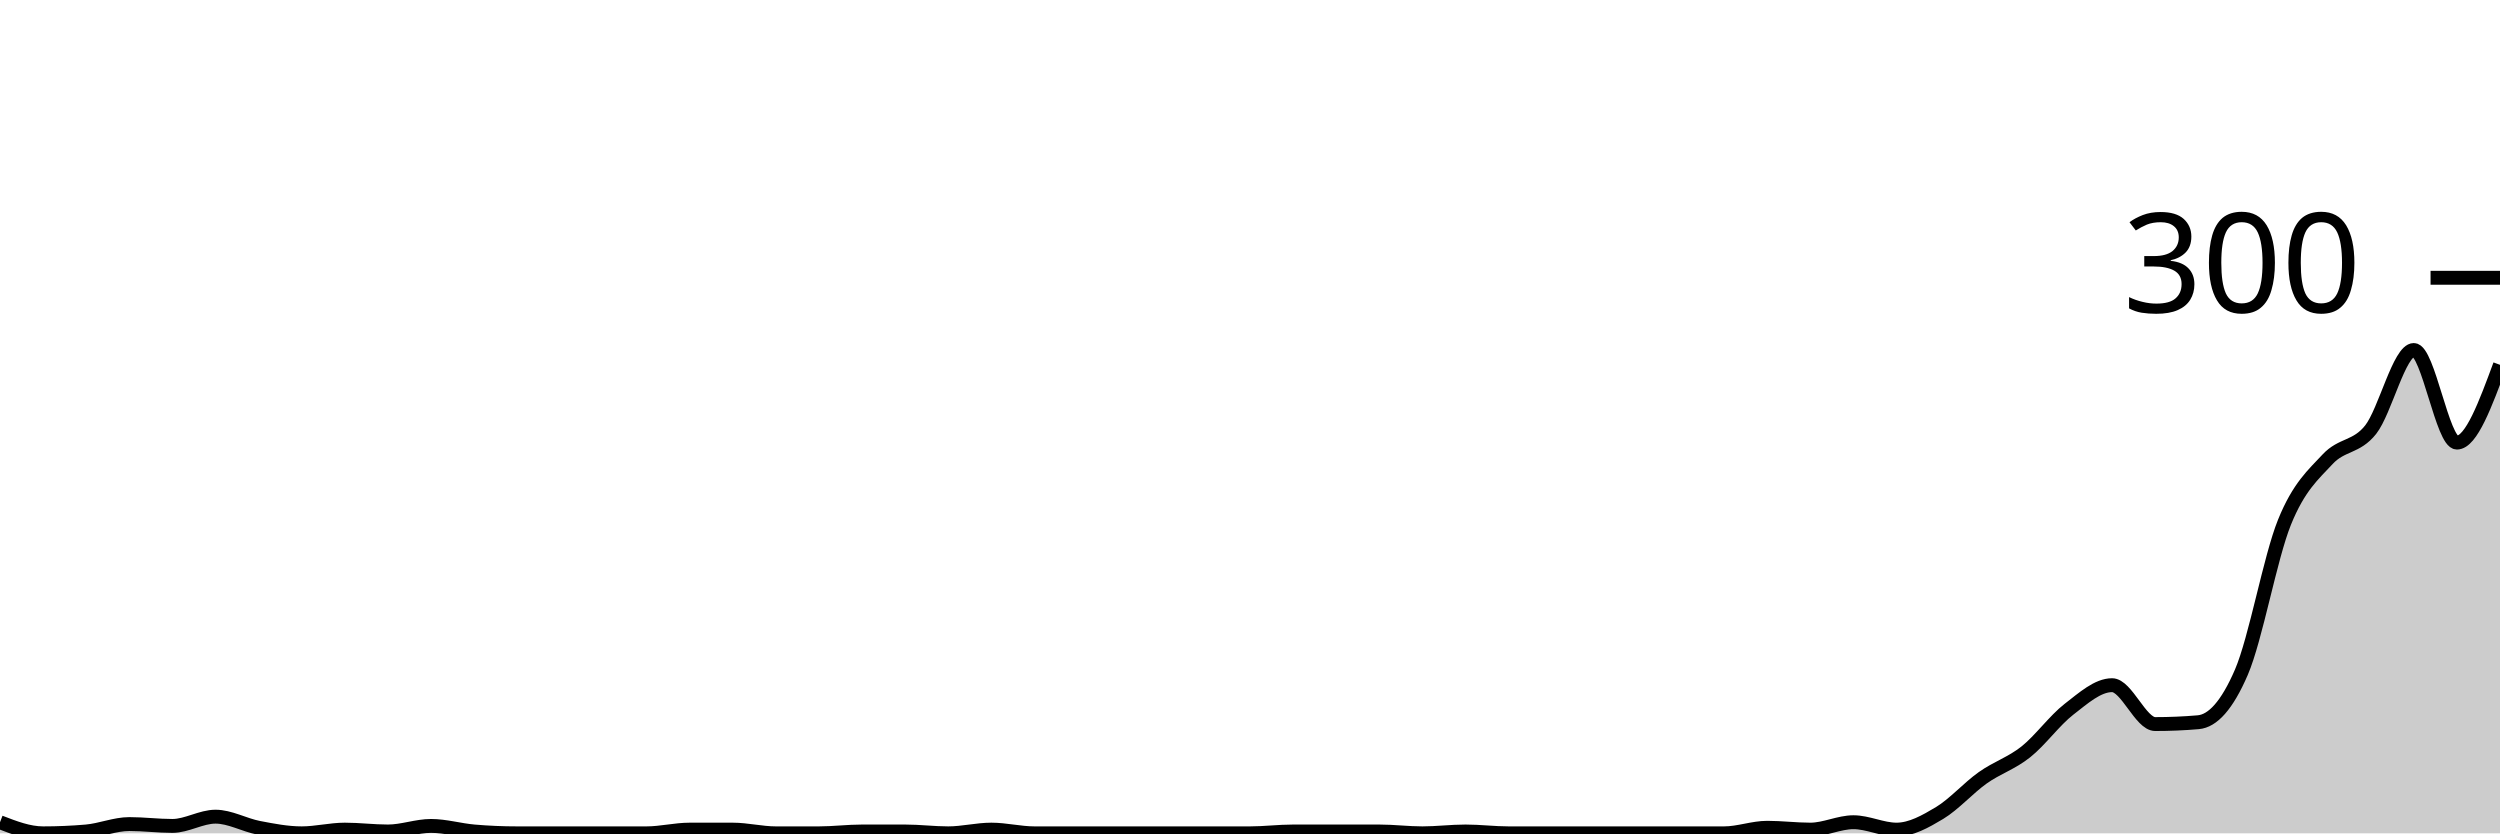
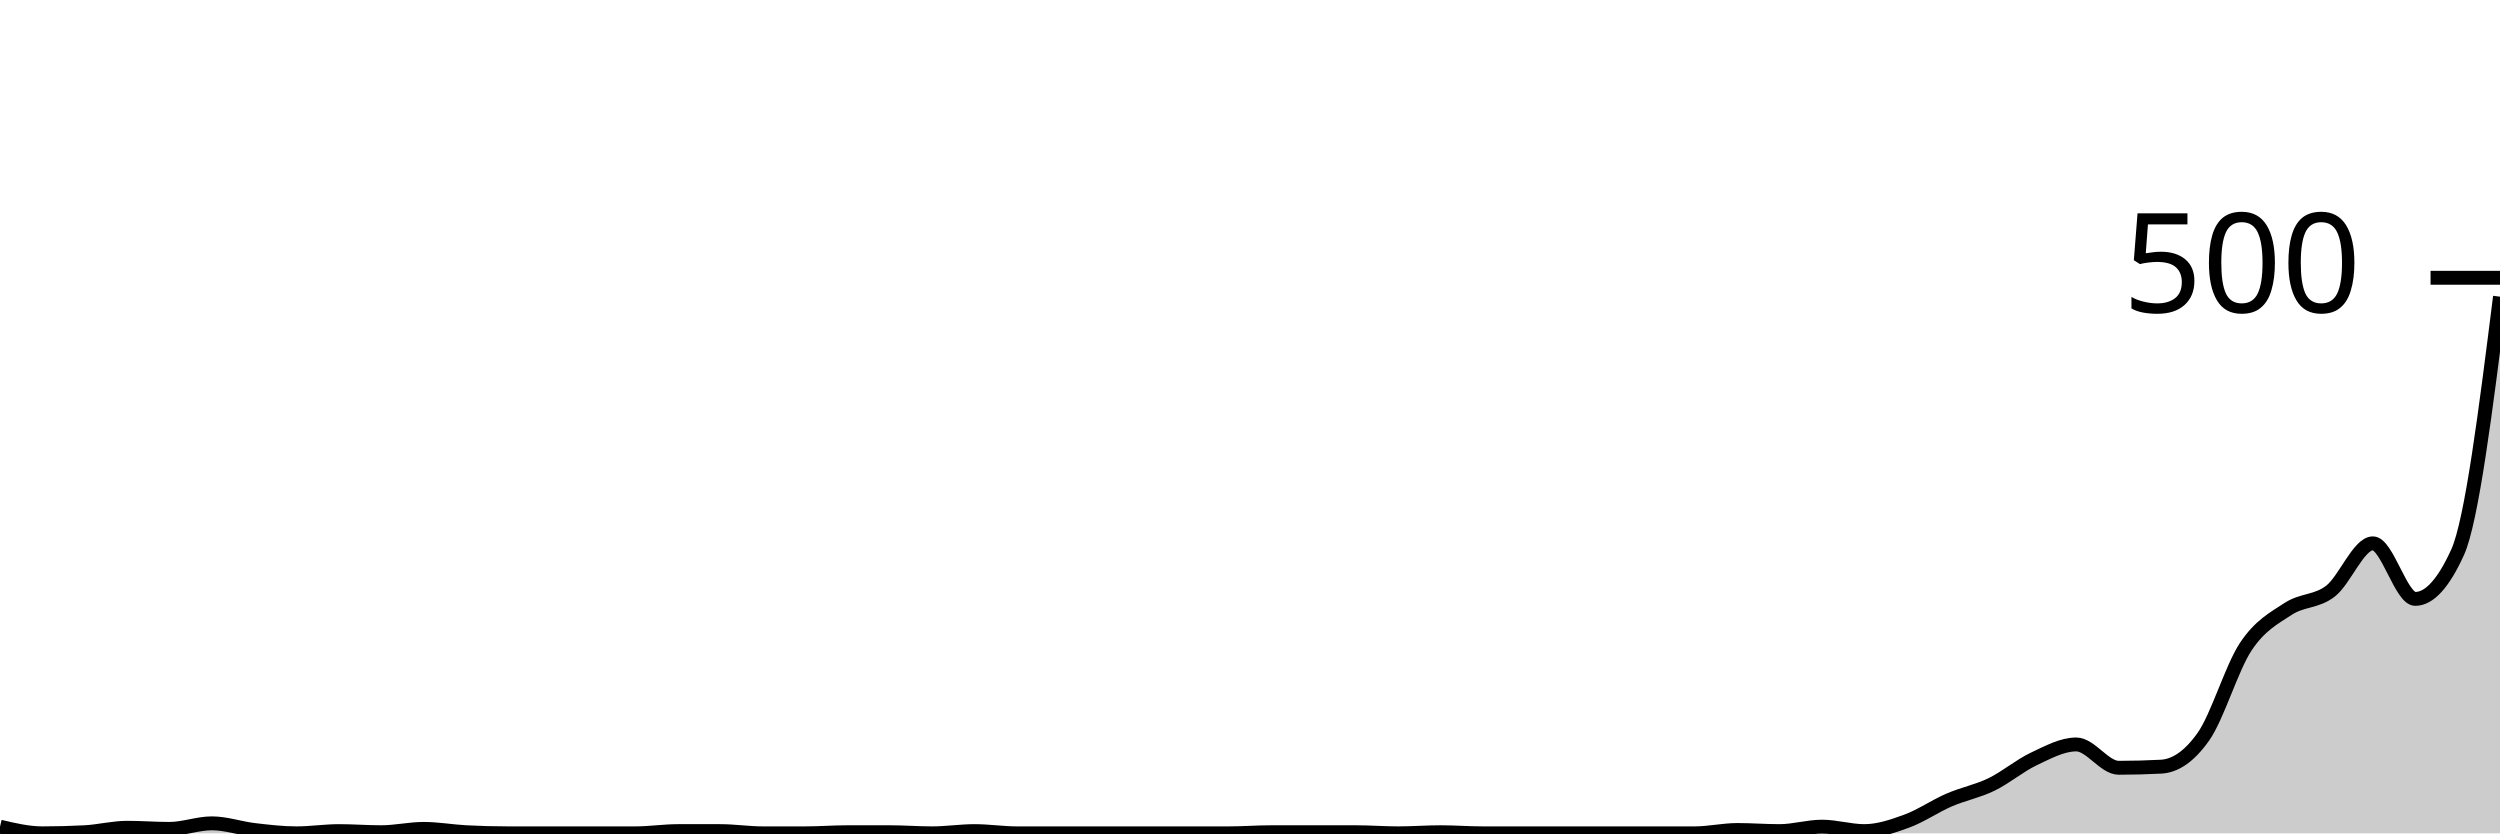
<svg xmlns="http://www.w3.org/2000/svg" viewBox="0 0 180 60">
  <g transform="translate(0,20)">
-     <path class="area" fill="rgba(0, 0, 0, 0.2)" d="M0,39.2C1.034,39.6,2.069,40,3.103,40C4.138,40,5.172,39.956,6.207,39.867C7.241,39.778,8.276,39.333,9.31,39.333C10.345,39.333,11.379,39.467,12.414,39.467C13.448,39.467,14.483,38.8,15.517,38.8C16.552,38.8,17.586,39.4,18.621,39.6C19.655,39.8,20.69,40,21.724,40C22.759,40,23.793,39.733,24.828,39.733C25.862,39.733,26.897,39.867,27.931,39.867C28.966,39.867,30,39.467,31.034,39.467C32.069,39.467,33.103,39.778,34.138,39.867C35.172,39.956,36.207,40,37.241,40C38.276,40,39.31,40,40.345,40C41.379,40,42.414,40,43.448,40C44.483,40,45.517,40,46.552,40C47.586,40,48.621,39.733,49.655,39.733C50.69,39.733,51.724,39.733,52.759,39.733C53.793,39.733,54.828,40,55.862,40C56.897,40,57.931,40,58.966,40C60,40,61.034,39.867,62.069,39.867C63.103,39.867,64.138,39.867,65.172,39.867C66.207,39.867,67.241,40,68.276,40C69.31,40,70.345,39.733,71.379,39.733C72.414,39.733,73.448,40,74.483,40C75.517,40,76.552,40,77.586,40C78.621,40,79.655,40,80.69,40C81.724,40,82.759,40,83.793,40C84.828,40,85.862,40,86.897,40C87.931,40,88.966,40,90,40C91.034,40,92.069,39.867,93.103,39.867C94.138,39.867,95.172,39.867,96.207,39.867C97.241,39.867,98.276,39.867,99.31,39.867C100.345,39.867,101.379,40,102.414,40C103.448,40,104.483,39.867,105.517,39.867C106.552,39.867,107.586,40,108.621,40C109.655,40,110.69,40,111.724,40C112.759,40,113.793,40,114.828,40C115.862,40,116.897,40,117.931,40C118.966,40,120,40,121.034,40C122.069,40,123.103,40,124.138,40C125.172,40,126.207,39.6,127.241,39.6C128.276,39.6,129.31,39.733,130.345,39.733C131.379,39.733,132.414,39.2,133.448,39.2C134.483,39.2,135.517,39.733,136.552,39.733C137.586,39.733,138.621,39.156,139.655,38.533C140.69,37.911,141.724,36.733,142.759,36C143.793,35.267,144.828,34.956,145.862,34.133C146.897,33.311,147.931,31.867,148.966,31.067C150,30.267,151.034,29.333,152.069,29.333C153.103,29.333,154.138,32.133,155.172,32.133C156.207,32.133,157.241,32.089,158.276,32C159.31,31.911,160.345,30.8,161.379,28.4C162.414,26,163.448,20.156,164.483,17.6C165.517,15.044,166.552,14.178,167.586,13.067C168.621,11.956,169.655,12.244,170.69,10.933C171.724,9.622,172.759,5.2,173.793,5.2C174.828,5.2,175.862,11.867,176.897,11.867C177.931,11.867,178.966,9.067,180,6.267L180,40C178.966,40,177.931,40,176.897,40C175.862,40,174.828,40,173.793,40C172.759,40,171.724,40,170.69,40C169.655,40,168.621,40,167.586,40C166.552,40,165.517,40,164.483,40C163.448,40,162.414,40,161.379,40C160.345,40,159.31,40,158.276,40C157.241,40,156.207,40,155.172,40C154.138,40,153.103,40,152.069,40C151.034,40,150,40,148.966,40C147.931,40,146.897,40,145.862,40C144.828,40,143.793,40,142.759,40C141.724,40,140.69,40,139.655,40C138.621,40,137.586,40,136.552,40C135.517,40,134.483,40,133.448,40C132.414,40,131.379,40,130.345,40C129.31,40,128.276,40,127.241,40C126.207,40,125.172,40,124.138,40C123.103,40,122.069,40,121.034,40C120,40,118.966,40,117.931,40C116.897,40,115.862,40,114.828,40C113.793,40,112.759,40,111.724,40C110.69,40,109.655,40,108.621,40C107.586,40,106.552,40,105.517,40C104.483,40,103.448,40,102.414,40C101.379,40,100.345,40,99.31,40C98.276,40,97.241,40,96.207,40C95.172,40,94.138,40,93.103,40C92.069,40,91.034,40,90,40C88.966,40,87.931,40,86.897,40C85.862,40,84.828,40,83.793,40C82.759,40,81.724,40,80.69,40C79.655,40,78.621,40,77.586,40C76.552,40,75.517,40,74.483,40C73.448,40,72.414,40,71.379,40C70.345,40,69.31,40,68.276,40C67.241,40,66.207,40,65.172,40C64.138,40,63.103,40,62.069,40C61.034,40,60,40,58.966,40C57.931,40,56.897,40,55.862,40C54.828,40,53.793,40,52.759,40C51.724,40,50.69,40,49.655,40C48.621,40,47.586,40,46.552,40C45.517,40,44.483,40,43.448,40C42.414,40,41.379,40,40.345,40C39.31,40,38.276,40,37.241,40C36.207,40,35.172,40,34.138,40C33.103,40,32.069,40,31.034,40C30,40,28.966,40,27.931,40C26.897,40,25.862,40,24.828,40C23.793,40,22.759,40,21.724,40C20.69,40,19.655,40,18.621,40C17.586,40,16.552,40,15.517,40C14.483,40,13.448,40,12.414,40C11.379,40,10.345,40,9.31,40C8.276,40,7.241,40,6.207,40C5.172,40,4.138,40,3.103,40C2.069,40,1.034,40,0,40Z" />
-     <path class="line" stroke="black" fill="none" d="M0,39.2C1.034,39.6,2.069,40,3.103,40C4.138,40,5.172,39.956,6.207,39.867C7.241,39.778,8.276,39.333,9.31,39.333C10.345,39.333,11.379,39.467,12.414,39.467C13.448,39.467,14.483,38.8,15.517,38.8C16.552,38.8,17.586,39.4,18.621,39.6C19.655,39.8,20.69,40,21.724,40C22.759,40,23.793,39.733,24.828,39.733C25.862,39.733,26.897,39.867,27.931,39.867C28.966,39.867,30,39.467,31.034,39.467C32.069,39.467,33.103,39.778,34.138,39.867C35.172,39.956,36.207,40,37.241,40C38.276,40,39.31,40,40.345,40C41.379,40,42.414,40,43.448,40C44.483,40,45.517,40,46.552,40C47.586,40,48.621,39.733,49.655,39.733C50.69,39.733,51.724,39.733,52.759,39.733C53.793,39.733,54.828,40,55.862,40C56.897,40,57.931,40,58.966,40C60,40,61.034,39.867,62.069,39.867C63.103,39.867,64.138,39.867,65.172,39.867C66.207,39.867,67.241,40,68.276,40C69.31,40,70.345,39.733,71.379,39.733C72.414,39.733,73.448,40,74.483,40C75.517,40,76.552,40,77.586,40C78.621,40,79.655,40,80.69,40C81.724,40,82.759,40,83.793,40C84.828,40,85.862,40,86.897,40C87.931,40,88.966,40,90,40C91.034,40,92.069,39.867,93.103,39.867C94.138,39.867,95.172,39.867,96.207,39.867C97.241,39.867,98.276,39.867,99.31,39.867C100.345,39.867,101.379,40,102.414,40C103.448,40,104.483,39.867,105.517,39.867C106.552,39.867,107.586,40,108.621,40C109.655,40,110.69,40,111.724,40C112.759,40,113.793,40,114.828,40C115.862,40,116.897,40,117.931,40C118.966,40,120,40,121.034,40C122.069,40,123.103,40,124.138,40C125.172,40,126.207,39.6,127.241,39.6C128.276,39.6,129.31,39.733,130.345,39.733C131.379,39.733,132.414,39.2,133.448,39.2C134.483,39.2,135.517,39.733,136.552,39.733C137.586,39.733,138.621,39.156,139.655,38.533C140.69,37.911,141.724,36.733,142.759,36C143.793,35.267,144.828,34.956,145.862,34.133C146.897,33.311,147.931,31.867,148.966,31.067C150,30.267,151.034,29.333,152.069,29.333C153.103,29.333,154.138,32.133,155.172,32.133C156.207,32.133,157.241,32.089,158.276,32C159.31,31.911,160.345,30.8,161.379,28.4C162.414,26,163.448,20.156,164.483,17.6C165.517,15.044,166.552,14.178,167.586,13.067C168.621,11.956,169.655,12.244,170.69,10.933C171.724,9.622,172.759,5.2,173.793,5.2C174.828,5.2,175.862,11.867,176.897,11.867C177.931,11.867,178.966,9.067,180,6.267" />
+     <path class="area" fill="rgba(0, 0, 0, 0.2)" d="M0,39.52C1.017,39.76,2.034,40,3.051,40C4.068,40,5.085,39.973,6.102,39.92C7.119,39.867,8.136,39.6,9.153,39.6C10.169,39.6,11.186,39.68,12.203,39.68C13.22,39.68,14.237,39.28,15.254,39.28C16.271,39.28,17.288,39.64,18.305,39.76C19.322,39.88,20.339,40,21.356,40C22.373,40,23.39,39.84,24.407,39.84C25.424,39.84,26.441,39.92,27.458,39.92C28.475,39.92,29.492,39.68,30.508,39.68C31.525,39.68,32.542,39.867,33.559,39.92C34.576,39.973,35.593,40,36.61,40C37.627,40,38.644,40,39.661,40C40.678,40,41.695,40,42.712,40C43.729,40,44.746,40,45.763,40C46.78,40,47.797,39.84,48.814,39.84C49.831,39.84,50.847,39.84,51.864,39.84C52.881,39.84,53.898,40,54.915,40C55.932,40,56.949,40,57.966,40C58.983,40,60,39.92,61.017,39.92C62.034,39.92,63.051,39.92,64.068,39.92C65.085,39.92,66.102,40,67.119,40C68.136,40,69.153,39.84,70.169,39.84C71.186,39.84,72.203,40,73.22,40C74.237,40,75.254,40,76.271,40C77.288,40,78.305,40,79.322,40C80.339,40,81.356,40,82.373,40C83.39,40,84.407,40,85.424,40C86.441,40,87.458,40,88.475,40C89.492,40,90.508,39.92,91.525,39.92C92.542,39.92,93.559,39.92,94.576,39.92C95.593,39.92,96.61,39.92,97.627,39.92C98.644,39.92,99.661,40,100.678,40C101.695,40,102.712,39.92,103.729,39.92C104.746,39.92,105.763,40,106.78,40C107.797,40,108.814,40,109.831,40C110.847,40,111.864,40,112.881,40C113.898,40,114.915,40,115.932,40C116.949,40,117.966,40,118.983,40C120,40,121.017,40,122.034,40C123.051,40,124.068,39.76,125.085,39.76C126.102,39.76,127.119,39.84,128.136,39.84C129.153,39.84,130.169,39.52,131.186,39.52C132.203,39.52,133.22,39.84,134.237,39.84C135.254,39.84,136.271,39.493,137.288,39.12C138.305,38.747,139.322,38.04,140.339,37.6C141.356,37.16,142.373,36.973,143.39,36.48C144.407,35.987,145.424,35.12,146.441,34.64C147.458,34.16,148.475,33.6,149.492,33.6C150.508,33.6,151.525,35.28,152.542,35.28C153.559,35.28,154.576,35.253,155.593,35.2C156.61,35.147,157.627,34.48,158.644,33.04C159.661,31.6,160.678,28.093,161.695,26.56C162.712,25.027,163.729,24.507,164.746,23.84C165.763,23.173,166.78,23.347,167.797,22.56C168.814,21.773,169.831,19.12,170.847,19.12C171.864,19.12,172.881,23.12,173.898,23.12C174.915,23.12,175.932,22,176.949,19.76C177.966,17.52,178.983,9.44,180,1.36L180,40C178.983,40,177.966,40,176.949,40C175.932,40,174.915,40,173.898,40C172.881,40,171.864,40,170.847,40C169.831,40,168.814,40,167.797,40C166.78,40,165.763,40,164.746,40C163.729,40,162.712,40,161.695,40C160.678,40,159.661,40,158.644,40C157.627,40,156.61,40,155.593,40C154.576,40,153.559,40,152.542,40C151.525,40,150.508,40,149.492,40C148.475,40,147.458,40,146.441,40C145.424,40,144.407,40,143.39,40C142.373,40,141.356,40,140.339,40C139.322,40,138.305,40,137.288,40C136.271,40,135.254,40,134.237,40C133.22,40,132.203,40,131.186,40C130.169,40,129.153,40,128.136,40C127.119,40,126.102,40,125.085,40C124.068,40,123.051,40,122.034,40C121.017,40,120,40,118.983,40C117.966,40,116.949,40,115.932,40C114.915,40,113.898,40,112.881,40C111.864,40,110.847,40,109.831,40C108.814,40,107.797,40,106.78,40C105.763,40,104.746,40,103.729,40C102.712,40,101.695,40,100.678,40C99.661,40,98.644,40,97.627,40C96.61,40,95.593,40,94.576,40C93.559,40,92.542,40,91.525,40C90.508,40,89.492,40,88.475,40C87.458,40,86.441,40,85.424,40C84.407,40,83.39,40,82.373,40C81.356,40,80.339,40,79.322,40C78.305,40,77.288,40,76.271,40C75.254,40,74.237,40,73.22,40C72.203,40,71.186,40,70.169,40C69.153,40,68.136,40,67.119,40C66.102,40,65.085,40,64.068,40C63.051,40,62.034,40,61.017,40C60,40,58.983,40,57.966,40C56.949,40,55.932,40,54.915,40C53.898,40,52.881,40,51.864,40C50.847,40,49.831,40,48.814,40C47.797,40,46.78,40,45.763,40C44.746,40,43.729,40,42.712,40C41.695,40,40.678,40,39.661,40C38.644,40,37.627,40,36.61,40C35.593,40,34.576,40,33.559,40C32.542,40,31.525,40,30.508,40C29.492,40,28.475,40,27.458,40C26.441,40,25.424,40,24.407,40C23.39,40,22.373,40,21.356,40C20.339,40,19.322,40,18.305,40C17.288,40,16.271,40,15.254,40C14.237,40,13.22,40,12.203,40C11.186,40,10.169,40,9.153,40C8.136,40,7.119,40,6.102,40C5.085,40,4.068,40,3.051,40C2.034,40,1.017,40,0,40Z" />
+     <path class="line" stroke="black" fill="none" d="M0,39.52C1.017,39.76,2.034,40,3.051,40C4.068,40,5.085,39.973,6.102,39.92C7.119,39.867,8.136,39.6,9.153,39.6C10.169,39.6,11.186,39.68,12.203,39.68C13.22,39.68,14.237,39.28,15.254,39.28C16.271,39.28,17.288,39.64,18.305,39.76C19.322,39.88,20.339,40,21.356,40C22.373,40,23.39,39.84,24.407,39.84C25.424,39.84,26.441,39.92,27.458,39.92C28.475,39.92,29.492,39.68,30.508,39.68C31.525,39.68,32.542,39.867,33.559,39.92C34.576,39.973,35.593,40,36.61,40C37.627,40,38.644,40,39.661,40C40.678,40,41.695,40,42.712,40C43.729,40,44.746,40,45.763,40C46.78,40,47.797,39.84,48.814,39.84C49.831,39.84,50.847,39.84,51.864,39.84C52.881,39.84,53.898,40,54.915,40C55.932,40,56.949,40,57.966,40C58.983,40,60,39.92,61.017,39.92C62.034,39.92,63.051,39.92,64.068,39.92C65.085,39.92,66.102,40,67.119,40C68.136,40,69.153,39.84,70.169,39.84C71.186,39.84,72.203,40,73.22,40C74.237,40,75.254,40,76.271,40C77.288,40,78.305,40,79.322,40C80.339,40,81.356,40,82.373,40C83.39,40,84.407,40,85.424,40C86.441,40,87.458,40,88.475,40C89.492,40,90.508,39.92,91.525,39.92C92.542,39.92,93.559,39.92,94.576,39.92C95.593,39.92,96.61,39.92,97.627,39.92C98.644,39.92,99.661,40,100.678,40C101.695,40,102.712,39.92,103.729,39.92C104.746,39.92,105.763,40,106.78,40C107.797,40,108.814,40,109.831,40C110.847,40,111.864,40,112.881,40C113.898,40,114.915,40,115.932,40C116.949,40,117.966,40,118.983,40C120,40,121.017,40,122.034,40C123.051,40,124.068,39.76,125.085,39.76C126.102,39.76,127.119,39.84,128.136,39.84C129.153,39.84,130.169,39.52,131.186,39.52C132.203,39.52,133.22,39.84,134.237,39.84C135.254,39.84,136.271,39.493,137.288,39.12C138.305,38.747,139.322,38.04,140.339,37.6C141.356,37.16,142.373,36.973,143.39,36.48C144.407,35.987,145.424,35.12,146.441,34.64C147.458,34.16,148.475,33.6,149.492,33.6C150.508,33.6,151.525,35.28,152.542,35.28C153.559,35.28,154.576,35.253,155.593,35.2C156.61,35.147,157.627,34.48,158.644,33.04C159.661,31.6,160.678,28.093,161.695,26.56C162.712,25.027,163.729,24.507,164.746,23.84C165.763,23.173,166.78,23.347,167.797,22.56C168.814,21.773,169.831,19.12,170.847,19.12C171.864,19.12,172.881,23.12,173.898,23.12C174.915,23.12,175.932,22,176.949,19.76C177.966,17.52,178.983,9.44,180,1.36" />
    <path class="axis-ceiling" stroke-width="1" stroke="black" fill="none" d="M175,0L180,0" />
-     <text class="axis-ceiling-label" font-family="sans-serif" text-anchor="end" font-size="10px" x="170" y="2.5">300</text>
+     <text class="axis-ceiling-label" font-family="sans-serif" text-anchor="end" font-size="10px" x="170" y="2.5">500</text>
  </g>
</svg>
